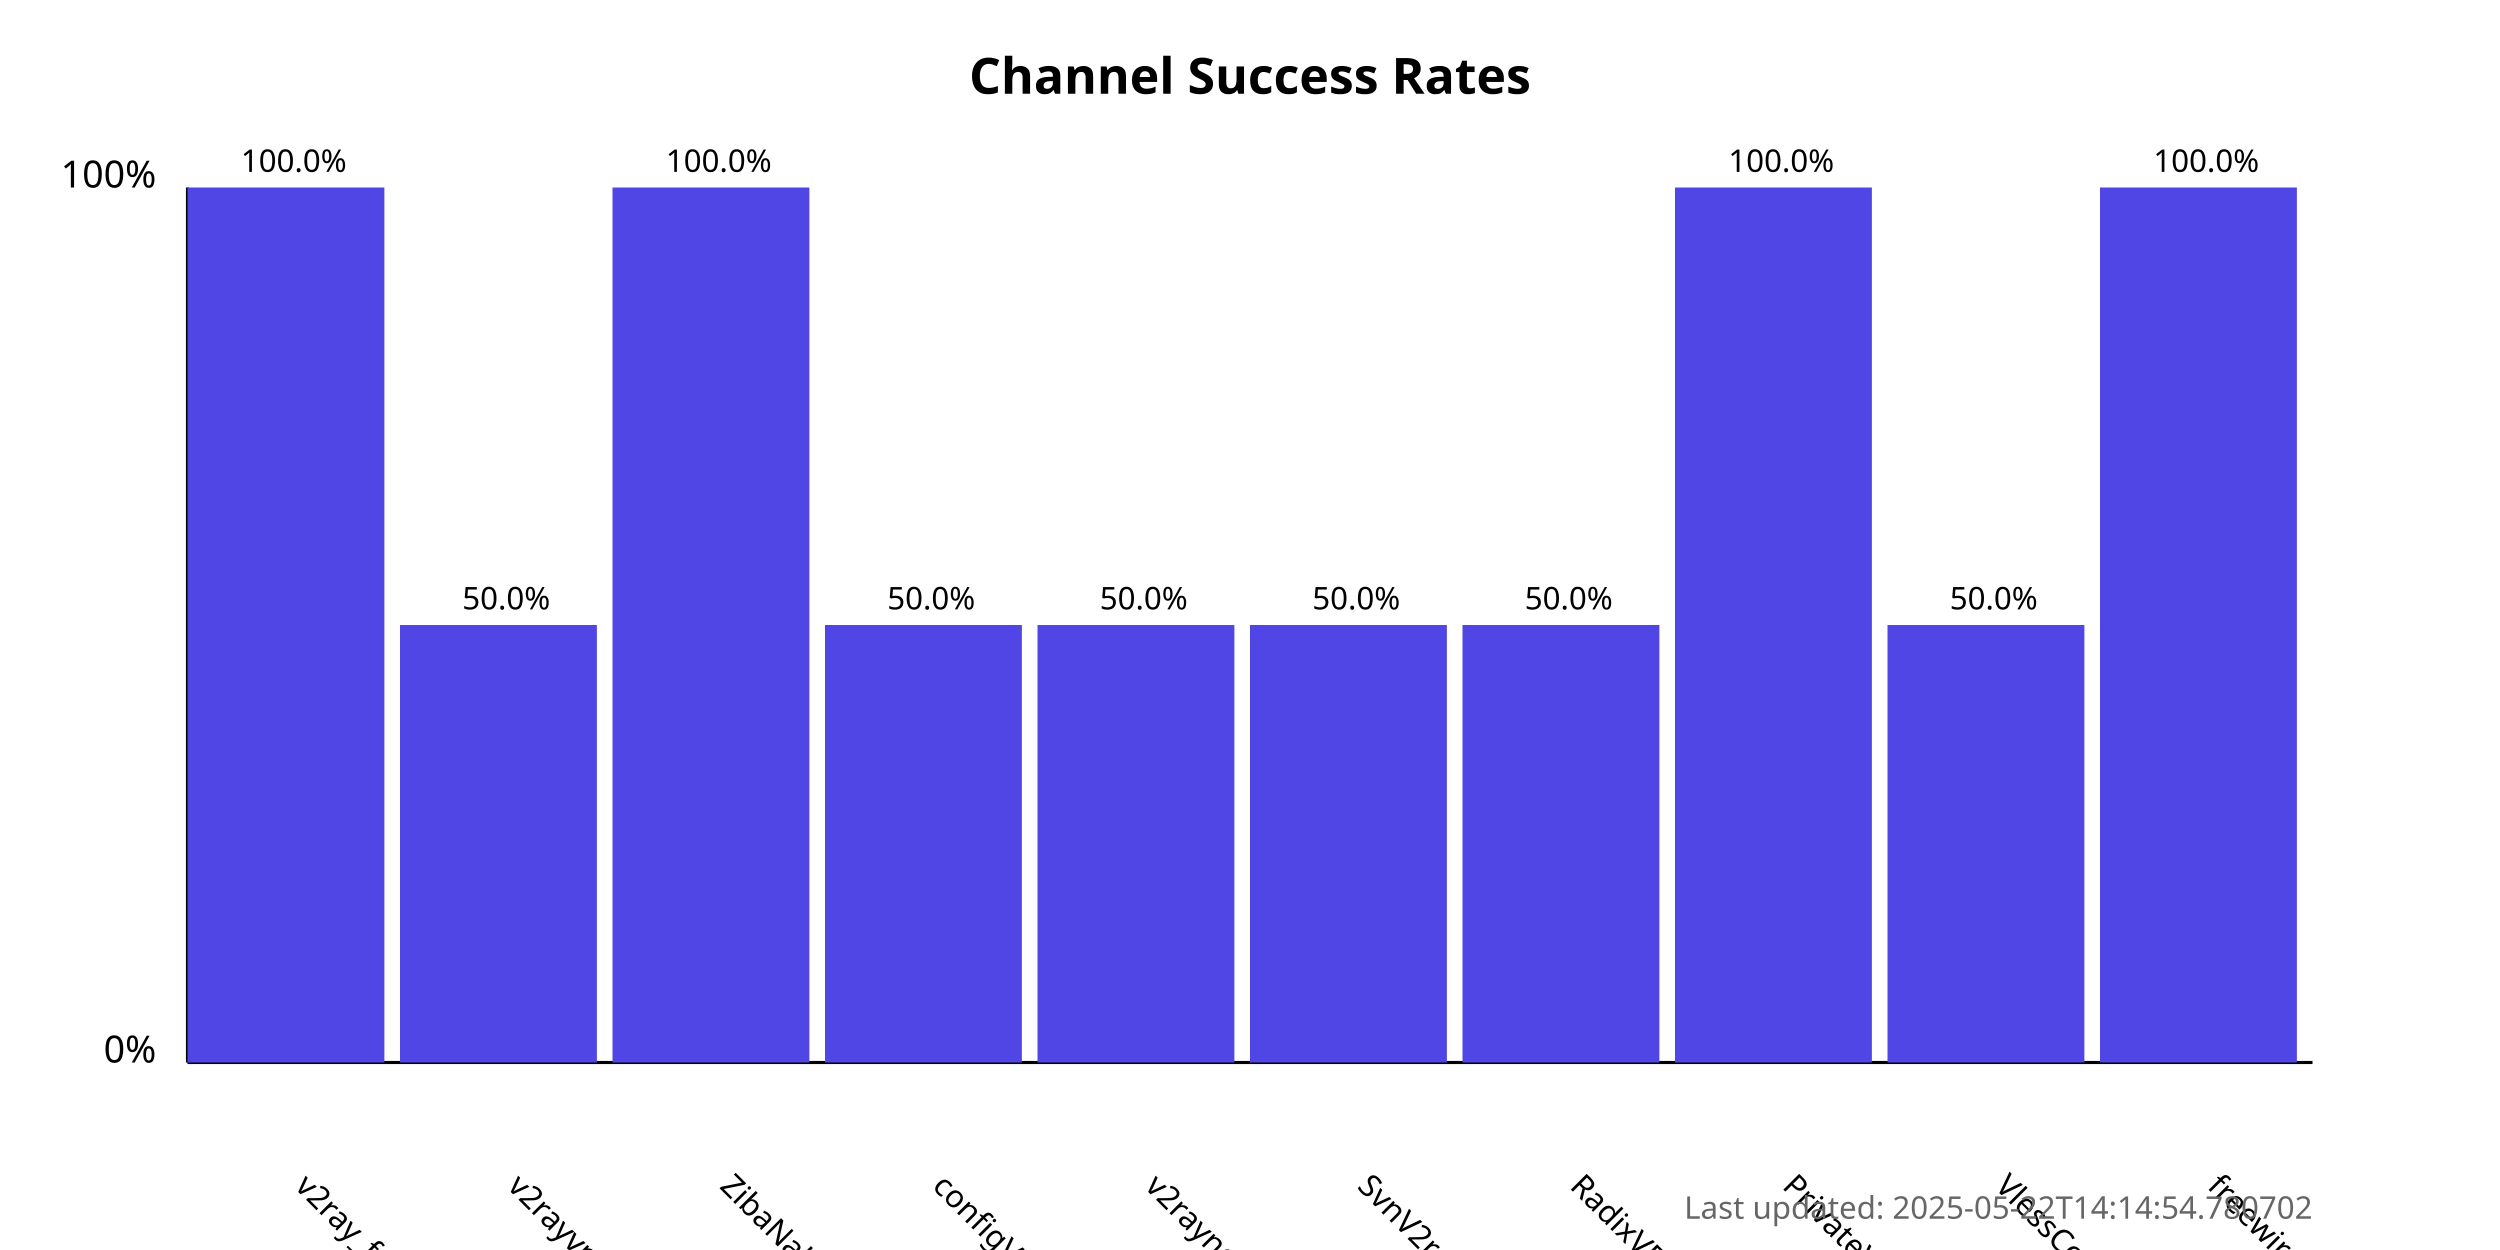
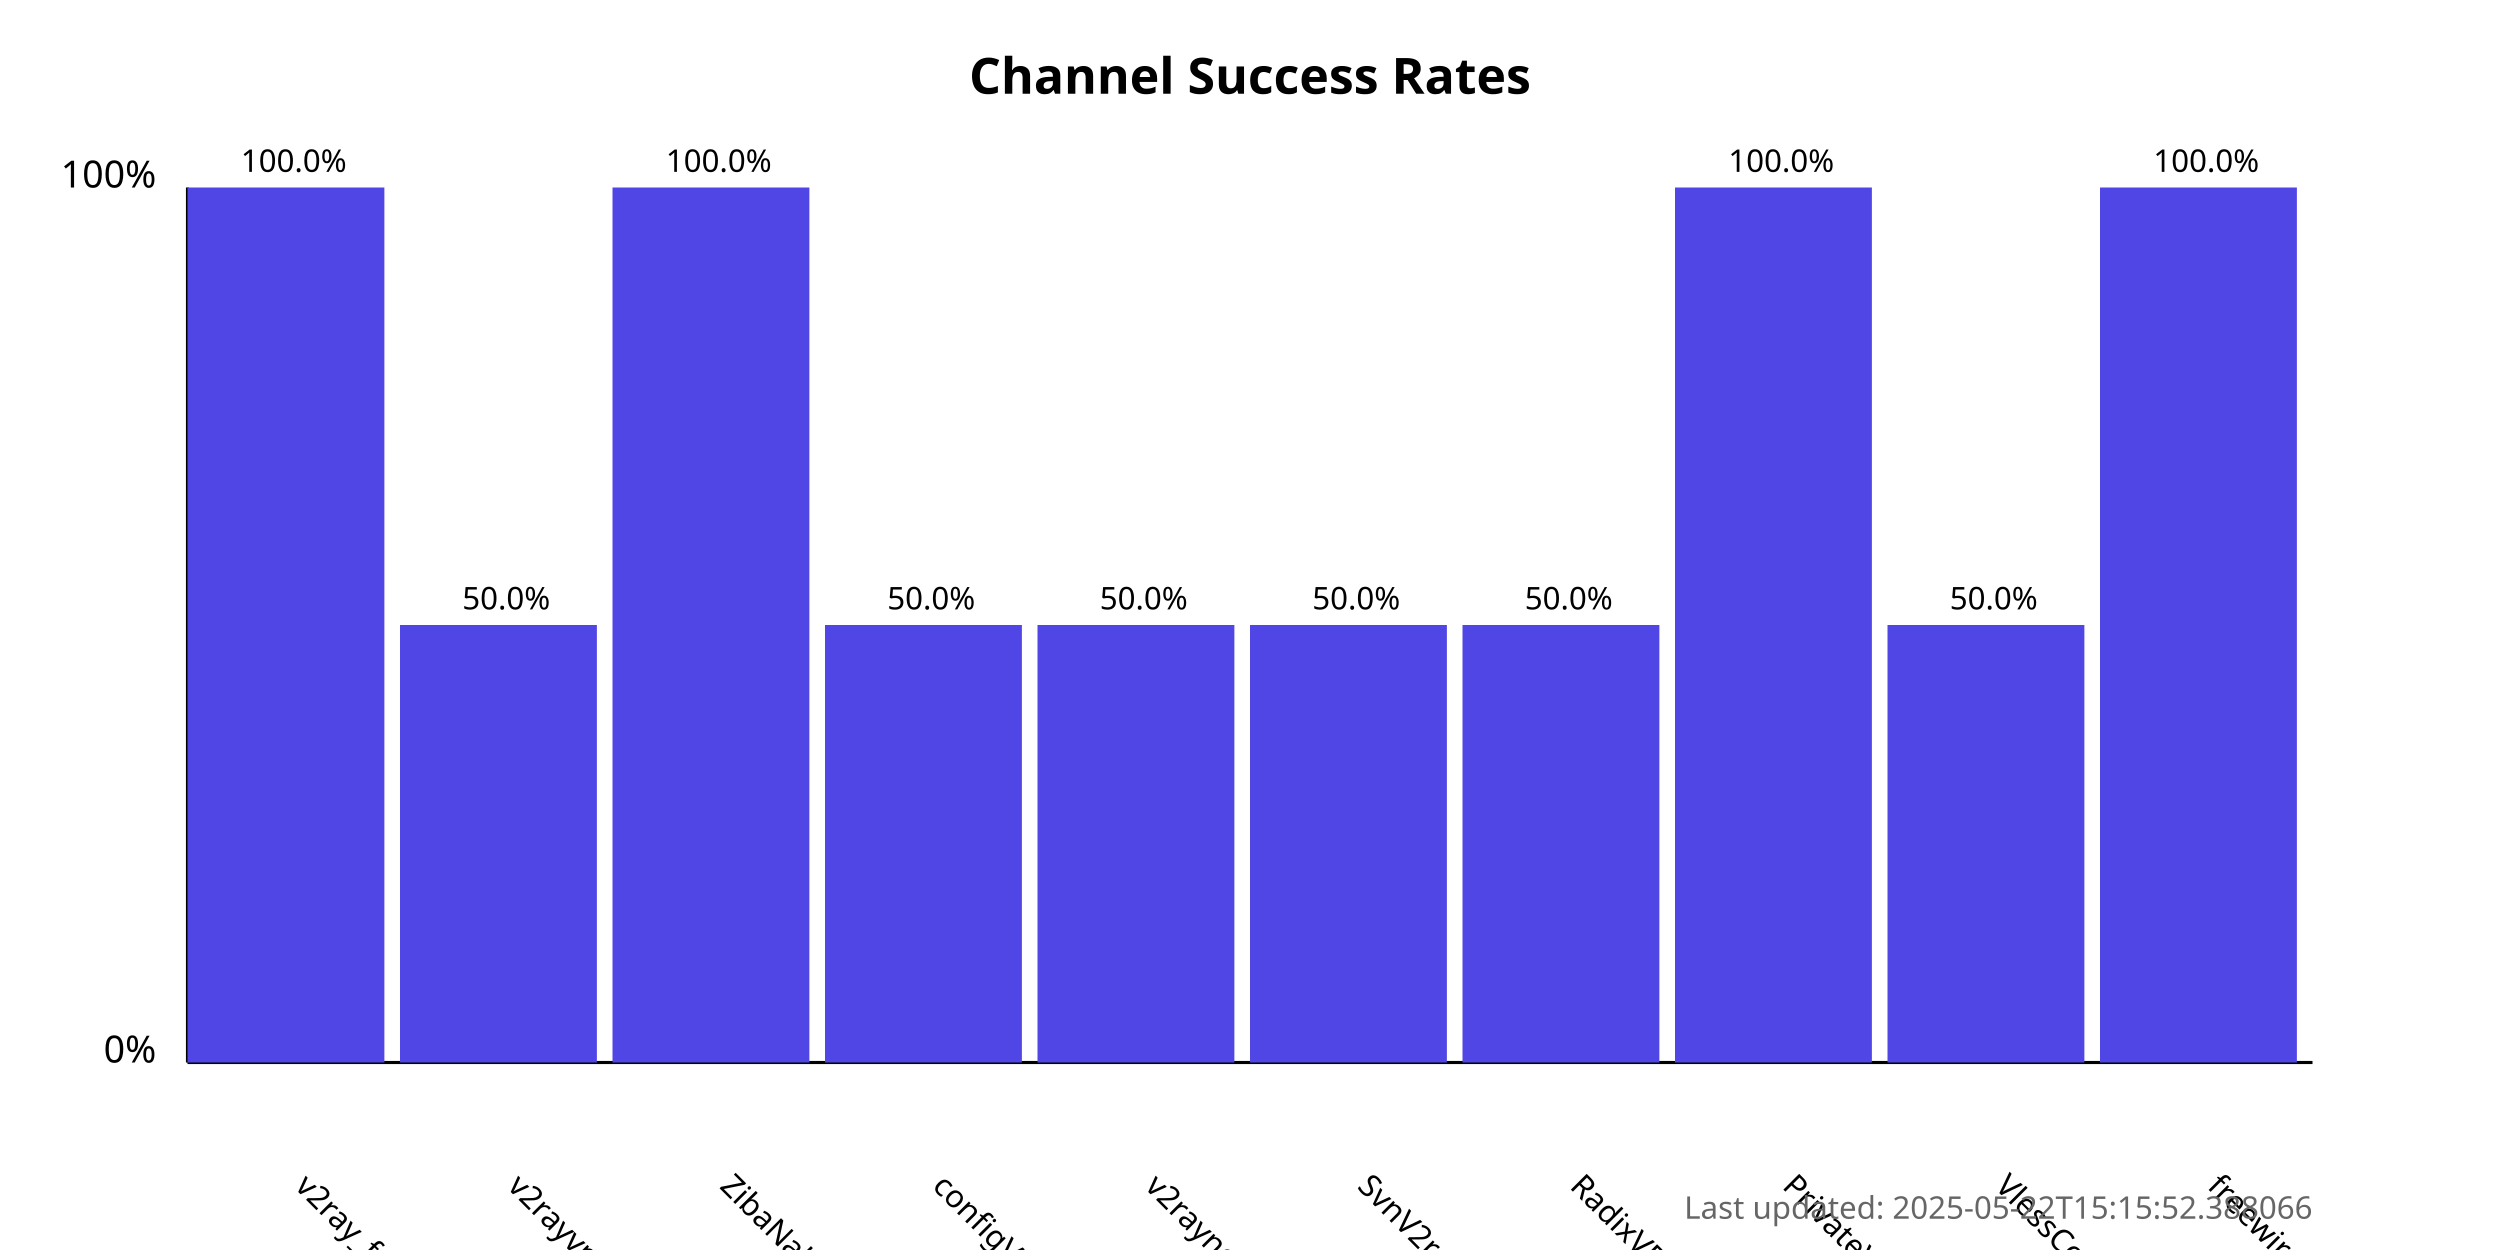
<svg xmlns="http://www.w3.org/2000/svg" width="800" height="400">
  <style>
            .chart-title { font: bold 16px sans-serif; }
            .axis-label { font: 12px sans-serif; }
            .tick-label { font: 10px sans-serif; }
            .bar { fill: #4f46e5; }
            .bar:hover { fill: #6366f1; }
            .timestamp { font: 10px sans-serif; fill: #666; }
        </style>
  <text x="400.0" y="30" text-anchor="middle" class="chart-title">
            Channel Success Rates
        </text>
  <line x1="60" y1="340" x2="60" y2="60" stroke="black" stroke-width="1" />
  <line x1="60" y1="340" x2="740" y2="340" stroke="black" stroke-width="1" />
  <text x="50" y="340" text-anchor="end" class="axis-label">0%</text>
  <text x="50" y="60" text-anchor="end" class="axis-label">100%</text>
  <g>
    <rect x="60" y="60.0" width="63.0" height="280.0" class="bar" />
    <text x="94.0" y="380" transform="rotate(45, 94.0, 380)" text-anchor="start" class="tick-label">
                v2ray_free_conf
            </text>
    <text x="94.0" y="55.0" text-anchor="middle" class="tick-label">
                100.0%
            </text>
  </g>
  <g>
    <rect x="128.0" y="200.0" width="63.0" height="140.0" class="bar" />
    <text x="162.0" y="380" transform="rotate(45, 162.0, 380)" text-anchor="start" class="tick-label">
                v2rayvpno
            </text>
    <text x="162.0" y="195.0" text-anchor="middle" class="tick-label">
                50.0%
            </text>
  </g>
  <g>
    <rect x="196.0" y="60.0" width="63.0" height="280.0" class="bar" />
    <text x="230.0" y="380" transform="rotate(45, 230.0, 380)" text-anchor="start" class="tick-label">
                ZibaNabz
            </text>
    <text x="230.0" y="55.0" text-anchor="middle" class="tick-label">
                100.0%
            </text>
  </g>
  <g>
    <rect x="264.0" y="200.0" width="63.0" height="140.0" class="bar" />
    <text x="298.0" y="380" transform="rotate(45, 298.0, 380)" text-anchor="start" class="tick-label">
                configV2rayForFree
            </text>
    <text x="298.0" y="195.0" text-anchor="middle" class="tick-label">
                50.0%
            </text>
  </g>
  <g>
    <rect x="332.0" y="200.0" width="63.0" height="140.0" class="bar" />
    <text x="366.0" y="380" transform="rotate(45, 366.0, 380)" text-anchor="start" class="tick-label">
                v2rayngvpn
            </text>
    <text x="366.0" y="195.0" text-anchor="middle" class="tick-label">
                50.0%
            </text>
  </g>
  <g>
    <rect x="400.0" y="200.0" width="63.0" height="140.0" class="bar" />
    <text x="434.0" y="380" transform="rotate(45, 434.0, 380)" text-anchor="start" class="tick-label">
                SvnV2ray
            </text>
    <text x="434.0" y="195.0" text-anchor="middle" class="tick-label">
                50.0%
            </text>
  </g>
  <g>
    <rect x="468.0" y="200.0" width="63.0" height="140.0" class="bar" />
    <text x="502.0" y="380" transform="rotate(45, 502.0, 380)" text-anchor="start" class="tick-label">
                RadixVPN
            </text>
    <text x="502.0" y="195.0" text-anchor="middle" class="tick-label">
                50.0%
            </text>
  </g>
  <g>
    <rect x="536.0" y="60.0" width="63.0" height="280.0" class="bar" />
    <text x="570.0" y="380" transform="rotate(45, 570.0, 380)" text-anchor="start" class="tick-label">
                PrivateVPNs
            </text>
    <text x="570.0" y="55.0" text-anchor="middle" class="tick-label">
                100.0%
            </text>
  </g>
  <g>
    <rect x="604.0" y="200.0" width="63.0" height="140.0" class="bar" />
    <text x="638.0" y="380" transform="rotate(45, 638.0, 380)" text-anchor="start" class="tick-label">
                VlessConfig
            </text>
    <text x="638.0" y="195.0" text-anchor="middle" class="tick-label">
                50.0%
            </text>
  </g>
  <g>
    <rect x="672.0" y="60.0" width="63.0" height="280.0" class="bar" />
    <text x="706.0" y="380" transform="rotate(45, 706.0, 380)" text-anchor="start" class="tick-label">
                freewireguard
            </text>
    <text x="706.0" y="55.0" text-anchor="middle" class="tick-label">
                100.0%
            </text>
  </g>
  <text x="740" y="390" text-anchor="end" class="timestamp">
-             Last updated: 2025-05-22T14:14:54.780702
+             Last updated: 2025-05-22T15:15:52.388066
        </text>
</svg>
